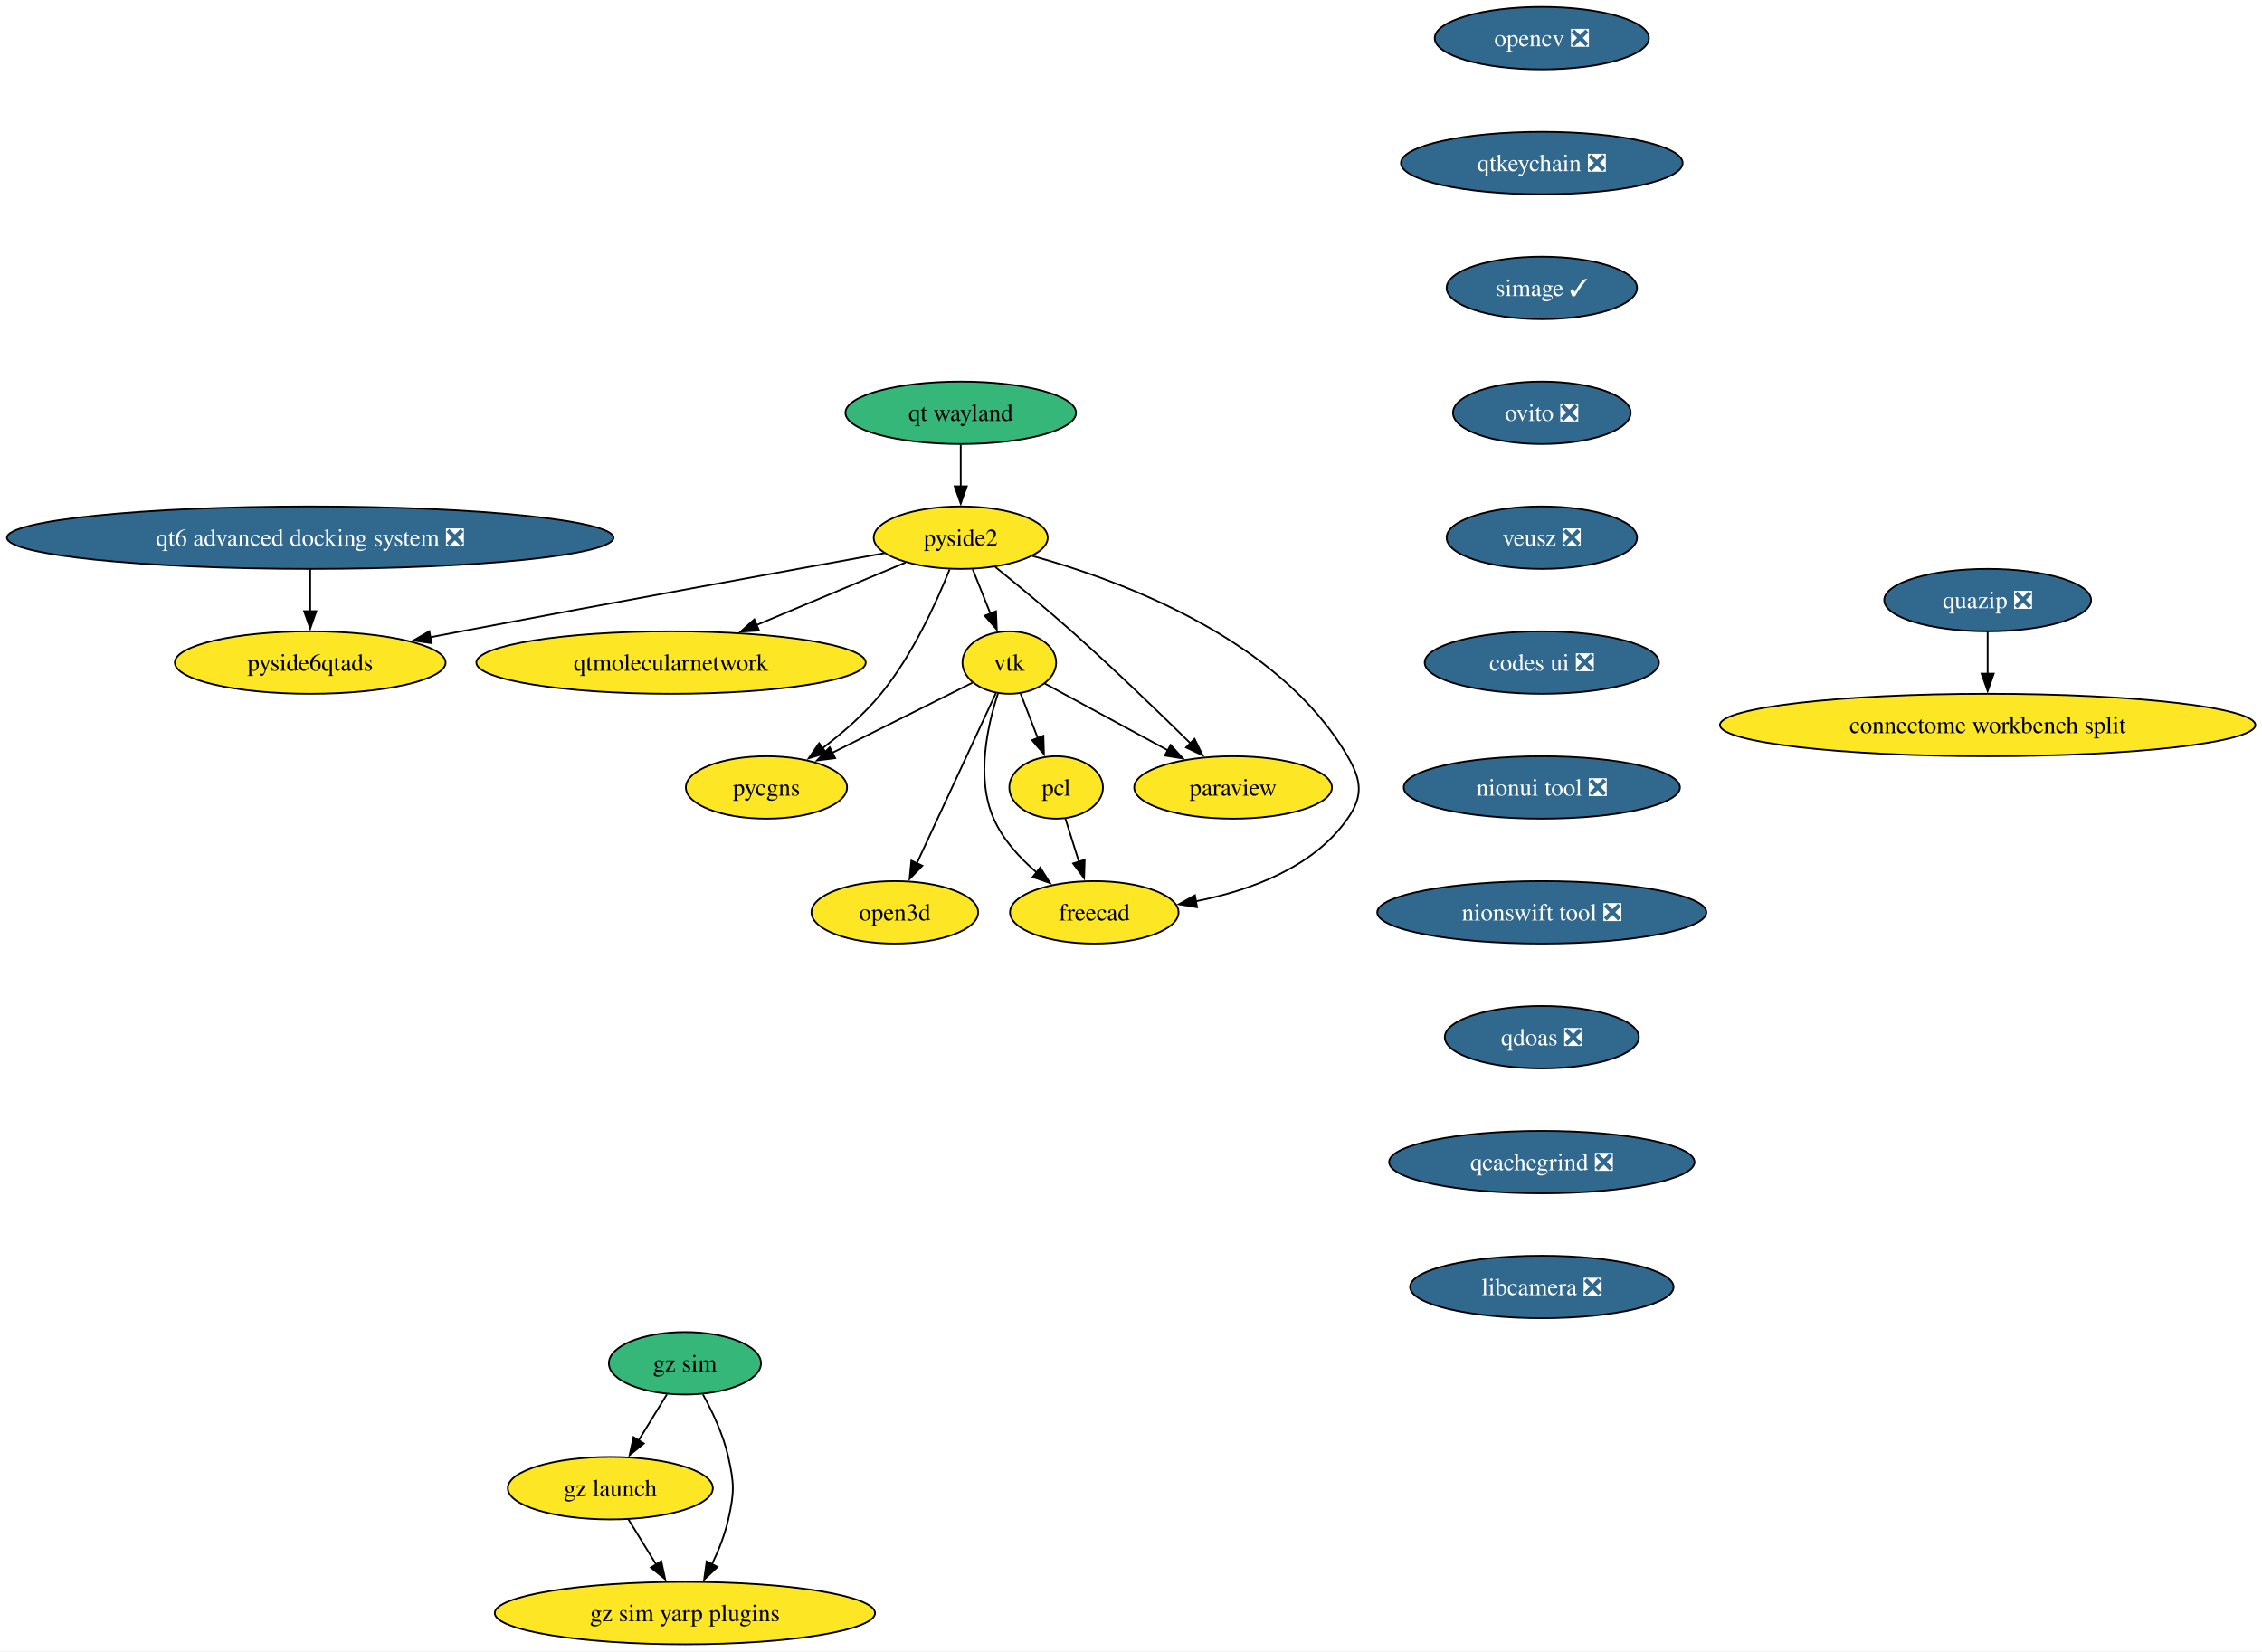
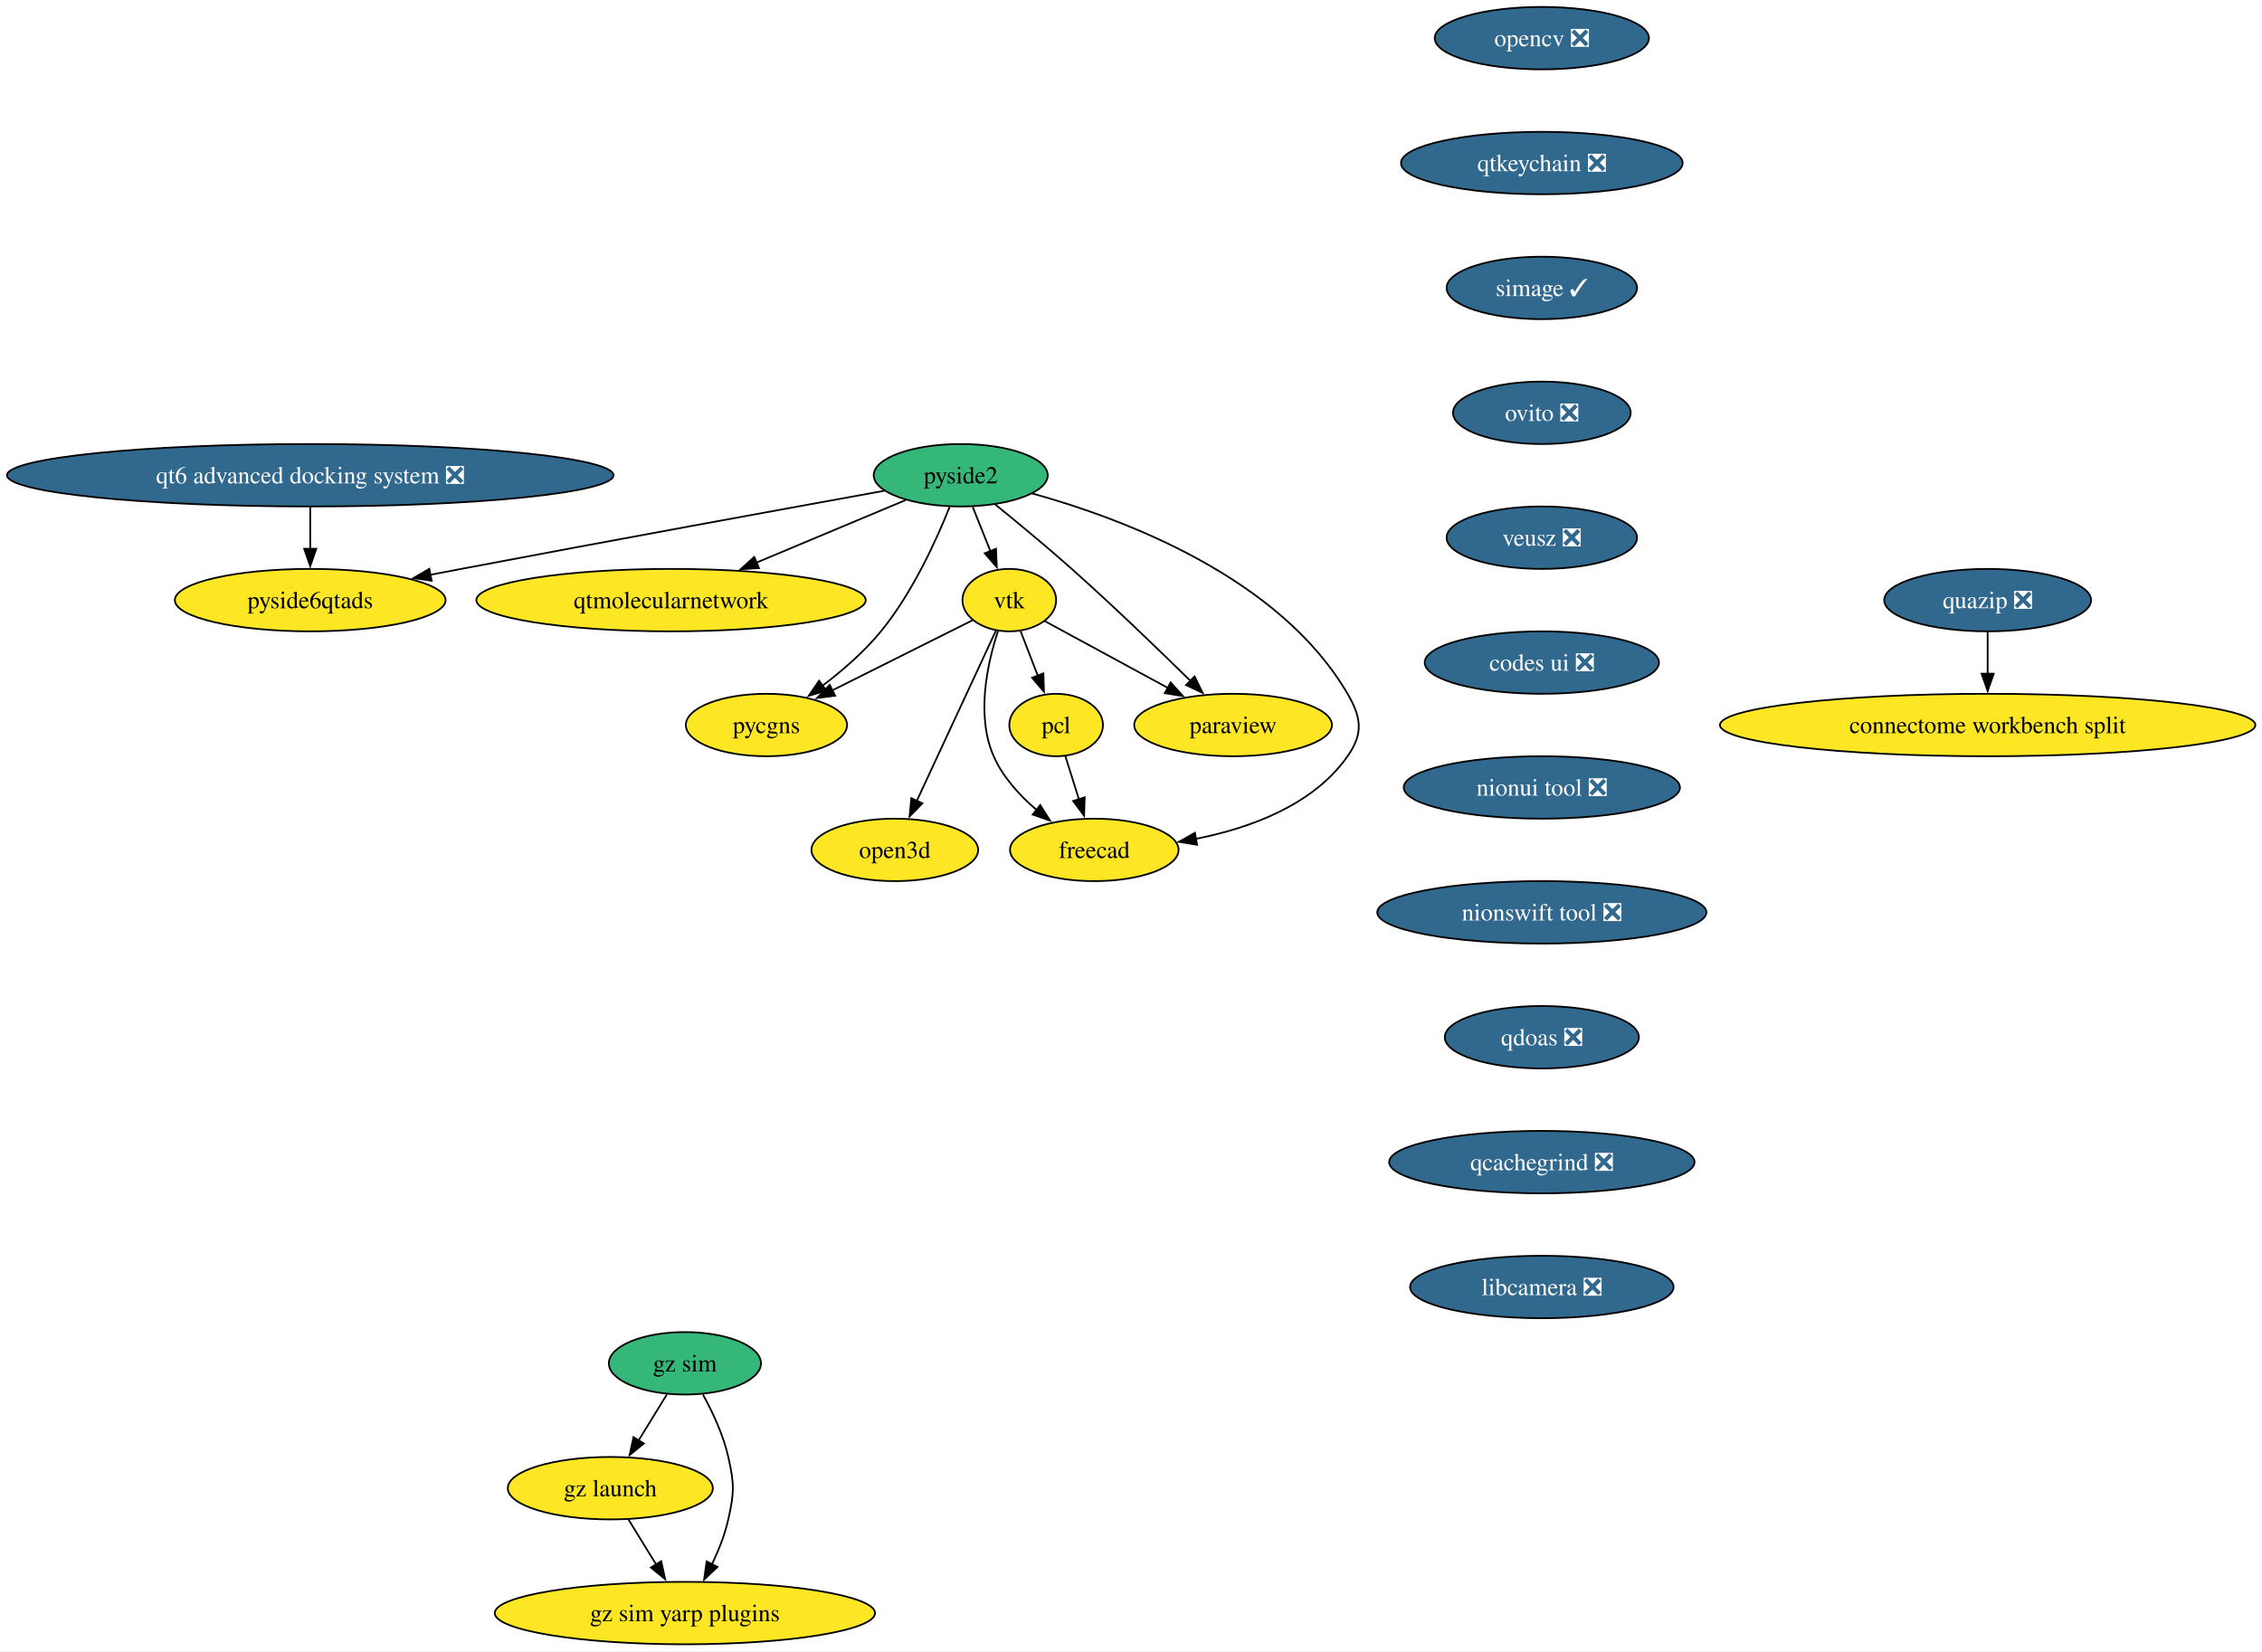
<svg xmlns="http://www.w3.org/2000/svg" xmlns:xlink="http://www.w3.org/1999/xlink" width="1304pt" height="952pt" viewBox="0.00 0.00 1304.00 952.00">
  <g id="graph0" class="graph" transform="scale(1 1) rotate(0) translate(4 948)">
    <polygon fill="white" stroke="none" points="-4,4 -4,-948 1300.17,-948 1300.17,4 -4,4" />
    <g id="node1" class="node">
      <g id="a_node1">
        <a xlink:href="https://github.com/conda-forge/opencv-feedstock/pull/514" xlink:title="opencv ❎">
          <ellipse fill="#31688e" stroke="black" cx="884.84" cy="-926" rx="61.73" ry="18" />
          <text xml:space="preserve" text-anchor="middle" x="884.84" y="-921.33" font-family="Times,serif" font-size="14.00" fill="white">opencv ❎</text>
        </a>
      </g>
    </g>
    <g id="node2" class="node">
      <g id="a_node2">
        <a xlink:href="https://github.com/conda-forge/qtkeychain-feedstock/pull/29" xlink:title="qtkeychain ❎">
          <ellipse fill="#31688e" stroke="black" cx="884.84" cy="-854" rx="81.2" ry="18" />
          <text xml:space="preserve" text-anchor="middle" x="884.84" y="-849.33" font-family="Times,serif" font-size="14.00" fill="white">qtkeychain ❎</text>
        </a>
      </g>
    </g>
    <g id="node4" class="node">
      <g id="a_node4">
        <a xlink:href="https://github.com/conda-forge/simage-feedstock/pull/19" xlink:title="simage ✓">
          <ellipse fill="#31688e" stroke="black" cx="884.84" cy="-782" rx="54.89" ry="18" />
          <text xml:space="preserve" text-anchor="middle" x="884.84" y="-777.33" font-family="Times,serif" font-size="14.00" fill="white">simage ✓</text>
        </a>
      </g>
    </g>
    <g id="node3" class="node">
      <g id="a_node3">
        <a xlink:href="https://github.com/conda-forge/paraview-feedstock" xlink:title="paraview">
-           <ellipse fill="#fde725" stroke="black" cx="706.84" cy="-494" rx="57" ry="18" />
-           <text xml:space="preserve" text-anchor="middle" x="706.84" y="-489.32" font-family="Times,serif" font-size="14.00">paraview</text>
+           <ellipse fill="#fde725" stroke="black" cx="706.84" cy="-530" rx="57" ry="18" />
+           <text xml:space="preserve" text-anchor="middle" x="706.84" y="-525.33" font-family="Times,serif" font-size="14.00">paraview</text>
        </a>
      </g>
    </g>
    <g id="node10" class="node">
      <g id="a_node10">
        <a xlink:href="https://github.com/conda-forge/ovito-feedstock/pull/133" xlink:title="ovito ❎">
          <ellipse fill="#31688e" stroke="black" cx="884.84" cy="-710" rx="51.21" ry="18" />
          <text xml:space="preserve" text-anchor="middle" x="884.84" y="-705.33" font-family="Times,serif" font-size="14.00" fill="white">ovito ❎</text>
        </a>
      </g>
    </g>
    <g id="node5" class="node">
      <g id="a_node5">
        <a xlink:href="https://github.com/conda-forge/vtk-feedstock" xlink:title="vtk">
-           <ellipse fill="#fde725" stroke="black" cx="577.84" cy="-566" rx="27.01" ry="18" />
-           <text xml:space="preserve" text-anchor="middle" x="577.84" y="-561.33" font-family="Times,serif" font-size="14.00">vtk</text>
+           <ellipse fill="#fde725" stroke="black" cx="577.84" cy="-602" rx="27.01" ry="18" />
+           <text xml:space="preserve" text-anchor="middle" x="577.84" y="-597.33" font-family="Times,serif" font-size="14.00">vtk</text>
        </a>
      </g>
    </g>
    <g id="edge3" class="edge">
-       <path fill="none" stroke="black" d="M598.29,-553.91C617.35,-543.57 646.24,-527.89 669.43,-515.3" />
-       <polygon fill="black" stroke="black" points="670.85,-518.52 677.97,-510.67 667.51,-512.36 670.85,-518.52" />
+       <path fill="none" stroke="black" d="M598.29,-589.91C617.35,-579.57 646.24,-563.89 669.43,-551.3" />
+       <polygon fill="black" stroke="black" points="670.85,-554.52 677.97,-546.67 667.51,-548.36 670.85,-554.52" />
    </g>
    <g id="node6" class="node">
      <g id="a_node6">
        <a xlink:href="https://github.com/conda-forge/pcl-feedstock" xlink:title="pcl">
-           <ellipse fill="#fde725" stroke="black" cx="604.84" cy="-494" rx="27" ry="18" />
-           <text xml:space="preserve" text-anchor="middle" x="604.84" y="-489.32" font-family="Times,serif" font-size="14.00">pcl</text>
+           <ellipse fill="#fde725" stroke="black" cx="604.84" cy="-530" rx="27" ry="18" />
+           <text xml:space="preserve" text-anchor="middle" x="604.84" y="-525.33" font-family="Times,serif" font-size="14.00">pcl</text>
        </a>
      </g>
    </g>
    <g id="edge4" class="edge">
-       <path fill="none" stroke="black" d="M584.38,-548.05C587.37,-540.32 590.98,-530.96 594.33,-522.27" />
-       <polygon fill="black" stroke="black" points="597.49,-523.79 597.82,-513.2 590.96,-521.27 597.49,-523.79" />
+       <path fill="none" stroke="black" d="M584.38,-584.05C587.37,-576.32 590.98,-566.96 594.33,-558.27" />
+       <polygon fill="black" stroke="black" points="597.49,-559.79 597.82,-549.2 590.96,-557.27 597.49,-559.79" />
    </g>
    <g id="node7" class="node">
      <g id="a_node7">
        <a xlink:href="https://github.com/conda-forge/freecad-feedstock" xlink:title="freecad">
-           <ellipse fill="#fde725" stroke="black" cx="626.84" cy="-422" rx="48.58" ry="18" />
-           <text xml:space="preserve" text-anchor="middle" x="626.84" y="-417.32" font-family="Times,serif" font-size="14.00">freecad</text>
+           <ellipse fill="#fde725" stroke="black" cx="626.84" cy="-458" rx="48.58" ry="18" />
+           <text xml:space="preserve" text-anchor="middle" x="626.84" y="-453.32" font-family="Times,serif" font-size="14.00">freecad</text>
        </a>
      </g>
    </g>
    <g id="edge5" class="edge">
-       <path fill="none" stroke="black" d="M571.32,-548.15C565.23,-529.64 558.51,-499.45 568.84,-476 574.15,-463.96 583.7,-453.47 593.53,-445.07" />
-       <polygon fill="black" stroke="black" points="595.67,-447.84 601.34,-438.89 591.33,-442.35 595.67,-447.84" />
+       <path fill="none" stroke="black" d="M571.32,-584.15C565.23,-565.64 558.51,-535.45 568.84,-512 574.15,-499.96 583.7,-489.47 593.53,-481.07" />
+       <polygon fill="black" stroke="black" points="595.67,-483.84 601.34,-474.89 591.33,-478.35 595.67,-483.84" />
    </g>
    <g id="node8" class="node">
      <g id="a_node8">
        <a xlink:href="https://github.com/conda-forge/pycgns-feedstock" xlink:title="pycgns">
-           <ellipse fill="#fde725" stroke="black" cx="437.84" cy="-494" rx="46.47" ry="18" />
-           <text xml:space="preserve" text-anchor="middle" x="437.84" y="-489.32" font-family="Times,serif" font-size="14.00">pycgns</text>
+           <ellipse fill="#fde725" stroke="black" cx="437.84" cy="-530" rx="46.47" ry="18" />
+           <text xml:space="preserve" text-anchor="middle" x="437.84" y="-525.33" font-family="Times,serif" font-size="14.00">pycgns</text>
        </a>
      </g>
    </g>
    <g id="edge6" class="edge">
-       <path fill="none" stroke="black" d="M556.58,-554.37C535.2,-543.68 501.78,-526.97 475.84,-514" />
-       <polygon fill="black" stroke="black" points="477.45,-510.89 466.94,-509.55 474.32,-517.15 477.45,-510.89" />
+       <path fill="none" stroke="black" d="M556.58,-590.37C535.2,-579.68 501.78,-562.97 475.84,-550" />
+       <polygon fill="black" stroke="black" points="477.45,-546.89 466.94,-545.55 474.32,-553.15 477.45,-546.89" />
    </g>
    <g id="node9" class="node">
      <g id="a_node9">
        <a xlink:href="https://github.com/conda-forge/open3d-feedstock" xlink:title="open3d">
-           <ellipse fill="#fde725" stroke="black" cx="511.84" cy="-422" rx="48.05" ry="18" />
-           <text xml:space="preserve" text-anchor="middle" x="511.84" y="-417.32" font-family="Times,serif" font-size="14.00">open3d</text>
+           <ellipse fill="#fde725" stroke="black" cx="511.84" cy="-458" rx="48.05" ry="18" />
+           <text xml:space="preserve" text-anchor="middle" x="511.84" y="-453.32" font-family="Times,serif" font-size="14.00">open3d</text>
        </a>
      </g>
    </g>
    <g id="edge7" class="edge">
-       <path fill="none" stroke="black" d="M570.14,-548.43C558.93,-524.3 537.97,-479.2 524.47,-450.17" />
-       <polygon fill="black" stroke="black" points="527.73,-448.87 520.34,-441.27 521.38,-451.82 527.73,-448.87" />
+       <path fill="none" stroke="black" d="M570.14,-584.43C558.93,-560.3 537.97,-515.2 524.47,-486.17" />
+       <polygon fill="black" stroke="black" points="527.73,-484.87 520.34,-477.27 521.38,-487.82 527.73,-484.87" />
    </g>
    <g id="edge8" class="edge">
-       <path fill="none" stroke="black" d="M610.17,-476.05C612.51,-468.6 615.33,-459.64 617.97,-451.22" />
-       <polygon fill="black" stroke="black" points="621.3,-452.31 620.96,-441.72 614.62,-450.21 621.3,-452.31" />
+       <path fill="none" stroke="black" d="M610.17,-512.05C612.51,-504.6 615.33,-495.64 617.97,-487.22" />
+       <polygon fill="black" stroke="black" points="621.3,-488.31 620.96,-477.72 614.62,-486.21 621.3,-488.31" />
    </g>
    <g id="node14" class="node">
      <g id="a_node14">
        <a xlink:href="https://github.com/conda-forge/veusz-feedstock/pull/42" xlink:title="veusz ❎">
          <ellipse fill="#31688e" stroke="black" cx="884.84" cy="-638" rx="54.89" ry="18" />
          <text xml:space="preserve" text-anchor="middle" x="884.84" y="-633.33" font-family="Times,serif" font-size="14.00" fill="white">veusz ❎</text>
        </a>
      </g>
    </g>
    <g id="node11" class="node">
      <g id="a_node11">
        <a xlink:href="https://github.com/conda-forge/pyside2-feedstock" xlink:title="pyside2">
-           <ellipse fill="#fde725" stroke="black" cx="549.84" cy="-638" rx="50.16" ry="18" />
-           <text xml:space="preserve" text-anchor="middle" x="549.84" y="-633.33" font-family="Times,serif" font-size="14.00">pyside2</text>
+           <ellipse fill="#35b779" stroke="black" cx="549.84" cy="-674" rx="50.16" ry="18" />
+           <text xml:space="preserve" text-anchor="middle" x="549.84" y="-669.33" font-family="Times,serif" font-size="14.00">pyside2</text>
        </a>
      </g>
    </g>
    <g id="edge10" class="edge">
-       <path fill="none" stroke="black" d="M569.76,-621.12C582.55,-610.77 599.41,-596.86 613.84,-584 637.62,-562.83 663.73,-537.66 682.21,-519.5" />
-       <polygon fill="black" stroke="black" points="684.64,-522.02 689.31,-512.51 679.73,-517.04 684.64,-522.02" />
+       <path fill="none" stroke="black" d="M569.76,-657.12C582.55,-646.77 599.41,-632.86 613.84,-620 637.62,-598.83 663.73,-573.66 682.21,-555.5" />
+       <polygon fill="black" stroke="black" points="684.64,-558.02 689.31,-548.51 679.73,-553.04 684.64,-558.02" />
    </g>
    <g id="edge11" class="edge">
-       <path fill="none" stroke="black" d="M556.77,-619.7C559.83,-612.04 563.51,-602.85 566.92,-594.3" />
-       <polygon fill="black" stroke="black" points="570.17,-595.61 570.63,-585.03 563.67,-593.01 570.17,-595.61" />
+       <path fill="none" stroke="black" d="M556.77,-655.7C559.83,-648.04 563.51,-638.85 566.92,-630.3" />
+       <polygon fill="black" stroke="black" points="570.17,-631.61 570.63,-621.03 563.67,-629.01 570.17,-631.61" />
    </g>
    <g id="edge12" class="edge">
-       <path fill="none" stroke="black" d="M590.95,-627.53C643.89,-612.88 733.75,-579.11 772.84,-512 780.9,-498.18 782.03,-489.1 772.84,-476 753.13,-447.88 716.9,-434.62 685.46,-428.39" />
-       <polygon fill="black" stroke="black" points="686.08,-424.95 675.63,-426.67 684.87,-431.84 686.08,-424.95" />
+       <path fill="none" stroke="black" d="M590.95,-663.53C643.89,-648.88 733.75,-615.11 772.84,-548 780.9,-534.18 782.03,-525.1 772.84,-512 753.13,-483.88 716.9,-470.62 685.46,-464.39" />
+       <polygon fill="black" stroke="black" points="686.08,-460.95 675.63,-462.67 684.87,-467.84 686.08,-460.95" />
    </g>
    <g id="edge13" class="edge">
-       <path fill="none" stroke="black" d="M543.43,-619.68C535.87,-600.76 522.02,-570.21 503.84,-548 494.23,-536.24 481.62,-525.34 470,-516.52" />
-       <polygon fill="black" stroke="black" points="472.33,-513.88 462.19,-510.8 468.19,-519.53 472.33,-513.88" />
+       <path fill="none" stroke="black" d="M543.43,-655.68C535.87,-636.76 522.02,-606.21 503.84,-584 494.23,-572.24 481.62,-561.34 470,-552.52" />
+       <polygon fill="black" stroke="black" points="472.33,-549.88 462.19,-546.8 468.19,-555.53 472.33,-549.88" />
    </g>
    <g id="node12" class="node">
      <g id="a_node12">
        <a xlink:href="https://github.com/conda-forge/qtmolecularnetwork-feedstock" xlink:title="qtmolecularnetwork">
-           <ellipse fill="#fde725" stroke="black" cx="382.84" cy="-566" rx="112.24" ry="18" />
-           <text xml:space="preserve" text-anchor="middle" x="382.84" y="-561.33" font-family="Times,serif" font-size="14.00">qtmolecularnetwork</text>
+           <ellipse fill="#fde725" stroke="black" cx="382.84" cy="-602" rx="112.24" ry="18" />
+           <text xml:space="preserve" text-anchor="middle" x="382.84" y="-597.33" font-family="Times,serif" font-size="14.00">qtmolecularnetwork</text>
        </a>
      </g>
    </g>
    <g id="edge14" class="edge">
-       <path fill="none" stroke="black" d="M518.04,-623.67C493.7,-613.47 459.71,-599.22 431.9,-587.56" />
-       <polygon fill="black" stroke="black" points="433.55,-584.46 422.97,-583.82 430.84,-590.91 433.55,-584.46" />
+       <path fill="none" stroke="black" d="M518.04,-659.67C493.7,-649.47 459.71,-635.22 431.9,-623.56" />
+       <polygon fill="black" stroke="black" points="433.55,-620.46 422.97,-619.82 430.84,-626.91 433.55,-620.46" />
    </g>
    <g id="node13" class="node">
      <g id="a_node13">
        <a xlink:href="https://github.com/conda-forge/pyside6qtads-feedstock" xlink:title="pyside6qtads">
-           <ellipse fill="#fde725" stroke="black" cx="174.84" cy="-566" rx="78.04" ry="18" />
-           <text xml:space="preserve" text-anchor="middle" x="174.84" y="-561.33" font-family="Times,serif" font-size="14.00">pyside6qtads</text>
+           <ellipse fill="#fde725" stroke="black" cx="174.84" cy="-602" rx="78.04" ry="18" />
+           <text xml:space="preserve" text-anchor="middle" x="174.84" y="-597.33" font-family="Times,serif" font-size="14.00">pyside6qtads</text>
        </a>
      </g>
    </g>
    <g id="edge15" class="edge">
-       <path fill="none" stroke="black" d="M505.9,-629.07C449.4,-618.83 348.26,-600.39 261.84,-584 255.99,-582.89 249.91,-581.72 243.81,-580.55" />
-       <polygon fill="black" stroke="black" points="244.83,-577.18 234.34,-578.72 243.5,-584.05 244.83,-577.18" />
+       <path fill="none" stroke="black" d="M505.9,-665.07C449.4,-654.83 348.26,-636.39 261.84,-620 255.99,-618.89 249.91,-617.72 243.81,-616.55" />
+       <polygon fill="black" stroke="black" points="244.83,-613.18 234.34,-614.72 243.5,-620.05 244.83,-613.18" />
    </g>
    <g id="node15" class="node">
      <g id="a_node15">
        <a xlink:href="https://github.com/conda-forge/codes-ui-feedstock/pull/23" xlink:title="codes ui ❎">
          <ellipse fill="#31688e" stroke="black" cx="884.84" cy="-566" rx="67.52" ry="18" />
          <text xml:space="preserve" text-anchor="middle" x="884.84" y="-561.33" font-family="Times,serif" font-size="14.00" fill="white">codes ui ❎</text>
        </a>
      </g>
    </g>
    <g id="node16" class="node">
      <g id="a_node16">
        <a xlink:href="https://github.com/conda-forge/nionui-tool-feedstock/pull/63" xlink:title="nionui tool ❎">
          <ellipse fill="#31688e" stroke="black" cx="884.84" cy="-494" rx="79.62" ry="18" />
          <text xml:space="preserve" text-anchor="middle" x="884.84" y="-489.32" font-family="Times,serif" font-size="14.00" fill="white">nionui tool ❎</text>
        </a>
      </g>
    </g>
    <g id="node17" class="node">
      <g id="a_node17">
        <a xlink:href="https://github.com/conda-forge/nionswift-tool-feedstock/pull/38" xlink:title="nionswift tool ❎">
          <ellipse fill="#31688e" stroke="black" cx="884.84" cy="-422" rx="94.88" ry="18" />
          <text xml:space="preserve" text-anchor="middle" x="884.84" y="-417.32" font-family="Times,serif" font-size="14.00" fill="white">nionswift tool ❎</text>
        </a>
      </g>
    </g>
    <g id="node18" class="node">
      <g id="a_node18">
        <a xlink:href="https://github.com/conda-forge/qdoas-feedstock/pull/42" xlink:title="qdoas ❎">
          <ellipse fill="#31688e" stroke="black" cx="884.84" cy="-350" rx="55.94" ry="18" />
          <text xml:space="preserve" text-anchor="middle" x="884.84" y="-345.32" font-family="Times,serif" font-size="14.00" fill="white">qdoas ❎</text>
        </a>
      </g>
    </g>
-     <g id="node26" class="node">
-       <g id="a_node26">
+     <g id="node25" class="node">
+       <g id="a_node25">
        <a xlink:href="https://github.com/conda-forge/qcachegrind-feedstock/pull/9" xlink:title="qcachegrind ❎">
          <ellipse fill="#31688e" stroke="black" cx="884.84" cy="-278" rx="88.04" ry="18" />
          <text xml:space="preserve" text-anchor="middle" x="884.84" y="-273.32" font-family="Times,serif" font-size="14.00" fill="white">qcachegrind ❎</text>
        </a>
      </g>
    </g>
    <g id="node19" class="node">
      <g id="a_node19">
        <a xlink:href="https://github.com/conda-forge/quazip-feedstock/pull/10" xlink:title="quazip ❎">
          <ellipse fill="#31688e" stroke="black" cx="1141.84" cy="-602" rx="59.63" ry="18" />
          <text xml:space="preserve" text-anchor="middle" x="1141.84" y="-597.33" font-family="Times,serif" font-size="14.00" fill="white">quazip ❎</text>
        </a>
      </g>
    </g>
    <g id="node20" class="node">
      <g id="a_node20">
        <a xlink:href="https://github.com/conda-forge/connectome-workbench-split-feedstock" xlink:title="connectome workbench split">
          <ellipse fill="#fde725" stroke="black" cx="1141.84" cy="-530" rx="154.33" ry="18" />
          <text xml:space="preserve" text-anchor="middle" x="1141.84" y="-525.33" font-family="Times,serif" font-size="14.00">connectome workbench split</text>
        </a>
      </g>
    </g>
    <g id="edge21" class="edge">
      <path fill="none" stroke="black" d="M1141.84,-583.7C1141.84,-576.41 1141.84,-567.73 1141.84,-559.54" />
      <polygon fill="black" stroke="black" points="1145.34,-559.62 1141.84,-549.62 1138.34,-559.62 1145.34,-559.62" />
    </g>
    <g id="node21" class="node">
      <g id="a_node21">
        <a xlink:href="https://github.com/conda-forge/gz-sim-feedstock" xlink:title="gz sim">
          <ellipse fill="#35b779" stroke="black" cx="390.84" cy="-162" rx="43.84" ry="18" />
          <text xml:space="preserve" text-anchor="middle" x="390.84" y="-157.32" font-family="Times,serif" font-size="14.00">gz sim</text>
        </a>
      </g>
    </g>
    <g id="node22" class="node">
      <g id="a_node22">
        <a xlink:href="https://github.com/conda-forge/gz-launch-feedstock" xlink:title="gz launch">
          <ellipse fill="#fde725" stroke="black" cx="347.84" cy="-90" rx="59.1" ry="18" />
          <text xml:space="preserve" text-anchor="middle" x="347.84" y="-85.33" font-family="Times,serif" font-size="14.00">gz launch</text>
        </a>
      </g>
    </g>
    <g id="edge22" class="edge">
      <path fill="none" stroke="black" d="M380.44,-144.05C375.52,-136.06 369.55,-126.33 364.06,-117.4" />
      <polygon fill="black" stroke="black" points="367.17,-115.77 358.95,-109.08 361.2,-119.43 367.17,-115.77" />
    </g>
    <g id="node23" class="node">
      <g id="a_node23">
        <a xlink:href="https://github.com/conda-forge/gz-sim-yarp-plugins-feedstock" xlink:title="gz sim yarp plugins">
          <ellipse fill="#fde725" stroke="black" cx="390.84" cy="-18" rx="109.61" ry="18" />
          <text xml:space="preserve" text-anchor="middle" x="390.84" y="-13.32" font-family="Times,serif" font-size="14.00">gz sim yarp plugins</text>
        </a>
      </g>
    </g>
    <g id="edge23" class="edge">
      <path fill="none" stroke="black" d="M401.21,-144.03C406.75,-133.96 413,-120.71 415.84,-108 419.34,-92.39 419.34,-87.61 415.84,-72 413.87,-63.16 410.24,-54.07 406.35,-45.96" />
      <polygon fill="black" stroke="black" points="409.59,-44.6 401.9,-37.32 403.37,-47.81 409.59,-44.6" />
    </g>
    <g id="edge24" class="edge">
      <path fill="none" stroke="black" d="M358.25,-72.05C363.04,-64.26 368.84,-54.82 374.21,-46.08" />
      <polygon fill="black" stroke="black" points="377.19,-47.92 379.44,-37.56 371.22,-44.25 377.19,-47.92" />
    </g>
    <g id="node24" class="node">
      <g id="a_node24">
        <a xlink:href="https://github.com/conda-forge/qt6-advanced-docking-system-feedstock/pull/27" xlink:title="qt6 advanced docking system ❎">
-           <ellipse fill="#31688e" stroke="black" cx="174.84" cy="-638" rx="174.84" ry="18" />
-           <text xml:space="preserve" text-anchor="middle" x="174.84" y="-633.33" font-family="Times,serif" font-size="14.00" fill="white">qt6 advanced docking system ❎</text>
+           <ellipse fill="#31688e" stroke="black" cx="174.84" cy="-674" rx="174.84" ry="18" />
+           <text xml:space="preserve" text-anchor="middle" x="174.84" y="-669.33" font-family="Times,serif" font-size="14.00" fill="white">qt6 advanced docking system ❎</text>
        </a>
      </g>
    </g>
    <g id="edge25" class="edge">
-       <path fill="none" stroke="black" d="M174.84,-619.7C174.84,-612.41 174.84,-603.73 174.84,-595.54" />
-       <polygon fill="black" stroke="black" points="178.34,-595.62 174.84,-585.62 171.34,-595.62 178.34,-595.62" />
-     </g>
-     <g id="node25" class="node">
-       <g id="a_node25">
-         <a xlink:href="https://github.com/conda-forge/qt-wayland-feedstock" xlink:title="qt wayland">
-           <ellipse fill="#35b779" stroke="black" cx="549.84" cy="-710" rx="66.47" ry="18" />
-           <text xml:space="preserve" text-anchor="middle" x="549.84" y="-705.33" font-family="Times,serif" font-size="14.00">qt wayland</text>
-         </a>
-       </g>
-     </g>
-     <g id="edge26" class="edge">
-       <path fill="none" stroke="black" d="M549.84,-691.7C549.84,-684.41 549.84,-675.73 549.84,-667.54" />
-       <polygon fill="black" stroke="black" points="553.34,-667.62 549.84,-657.62 546.34,-667.62 553.34,-667.62" />
-     </g>
-     <g id="node27" class="node">
-       <g id="a_node27">
+       <path fill="none" stroke="black" d="M174.84,-655.7C174.84,-648.41 174.84,-639.73 174.84,-631.54" />
+       <polygon fill="black" stroke="black" points="178.34,-631.62 174.84,-621.62 171.34,-631.62 178.34,-631.62" />
+     </g>
+     <g id="node26" class="node">
+       <g id="a_node26">
        <a xlink:href="https://github.com/conda-forge/libcamera-feedstock/pull/22" xlink:title="libcamera ❎">
          <ellipse fill="#31688e" stroke="black" cx="884.84" cy="-206" rx="75.94" ry="18" />
          <text xml:space="preserve" text-anchor="middle" x="884.84" y="-201.32" font-family="Times,serif" font-size="14.00" fill="white">libcamera ❎</text>
        </a>
      </g>
    </g>
  </g>
</svg>
